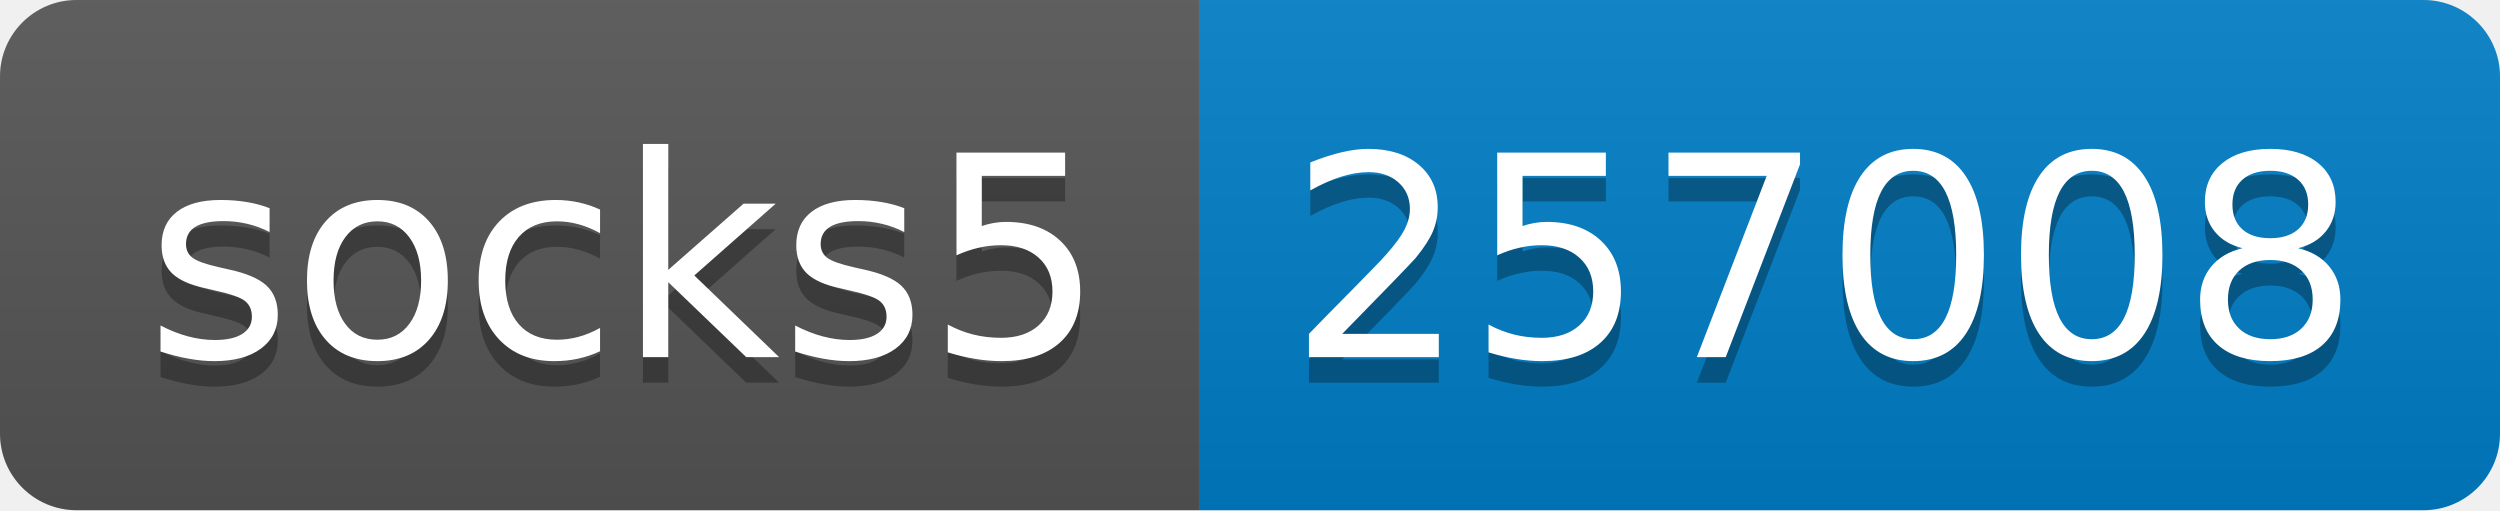
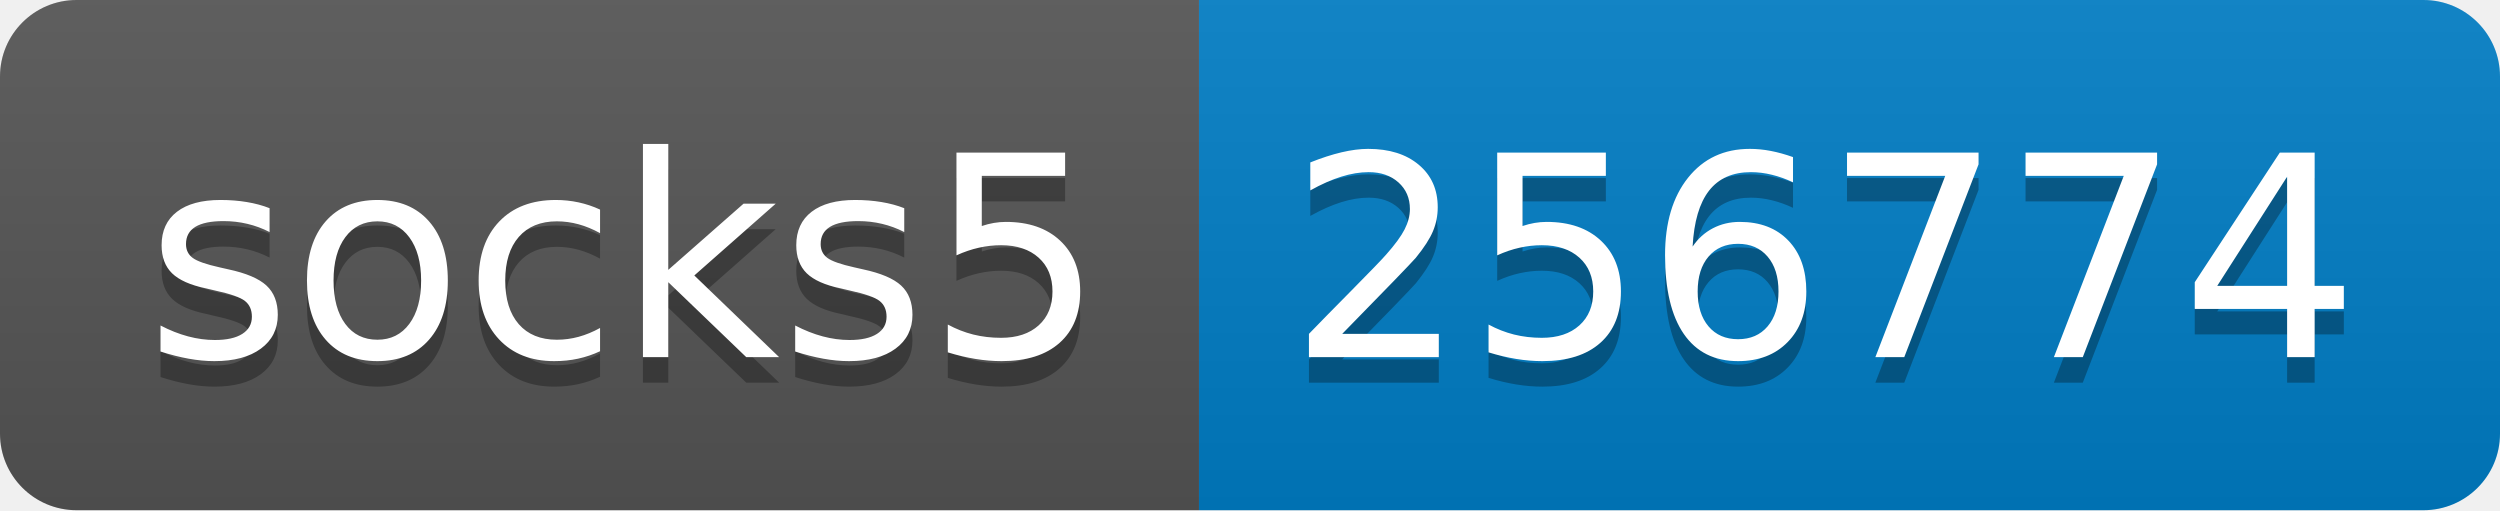
- <svg xmlns="http://www.w3.org/2000/svg" width="98" height="20" role="img" aria-label="socks5: 257008">
+ <svg xmlns="http://www.w3.org/2000/svg" width="98" height="20" role="img" aria-label="socks5: 256774">
  <linearGradient id="s" x2="0" y2="100%">
    <stop offset="0" stop-color="#bbb" stop-opacity=".1" />
    <stop offset="1" stop-opacity=".1" />
  </linearGradient>
  <clipPath id="r">
    <rect width="98" height="20" rx="3" fill="#fff" />
  </clipPath>
  <g clip-path="url(#r)">
    <rect width="47" height="20" fill="#555" />
    <rect x="47" width="51" height="20" fill="#007ec6" />
    <rect width="98" height="20" fill="url(#s)" />
  </g>
  <g fill="#fff" text-anchor="middle" font-family="Verdana,Geneva,DejaVu Sans,sans-serif" text-rendering="geometricPrecision" font-size="110">
    <text aria-hidden="true" x="245" y="150" fill="#010101" fill-opacity=".3" transform="scale(.1)" textLength="370">socks5</text>
    <text x="245" y="140" transform="scale(.1)" fill="#fff" textLength="370">socks5</text>
-     <text aria-hidden="true" x="715" y="150" fill="#010101" fill-opacity=".3" transform="scale(.1)" textLength="410">257008</text>
-     <text x="715" y="140" transform="scale(.1)" fill="#fff" textLength="410">257008</text>
+     <text aria-hidden="true" x="715" y="150" fill="#010101" fill-opacity=".3" transform="scale(.1)" textLength="410">256774</text>
+     <text x="715" y="140" transform="scale(.1)" fill="#fff" textLength="410">256774</text>
  </g>
</svg>
